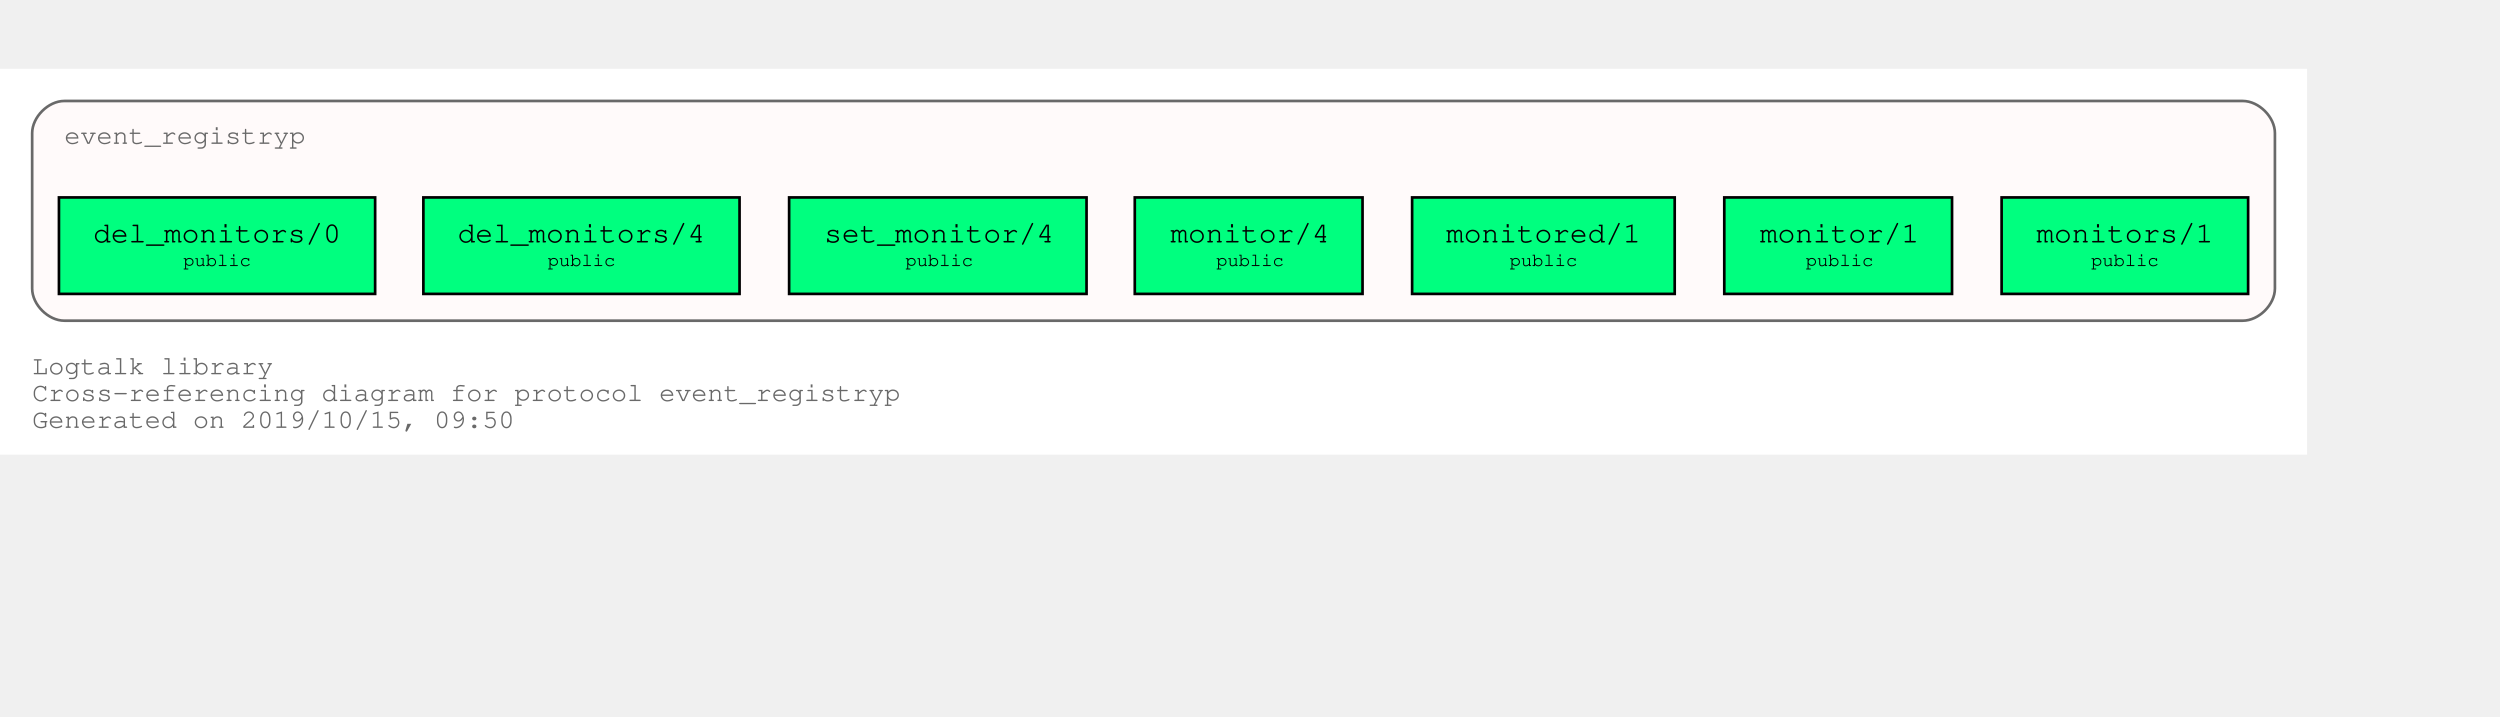
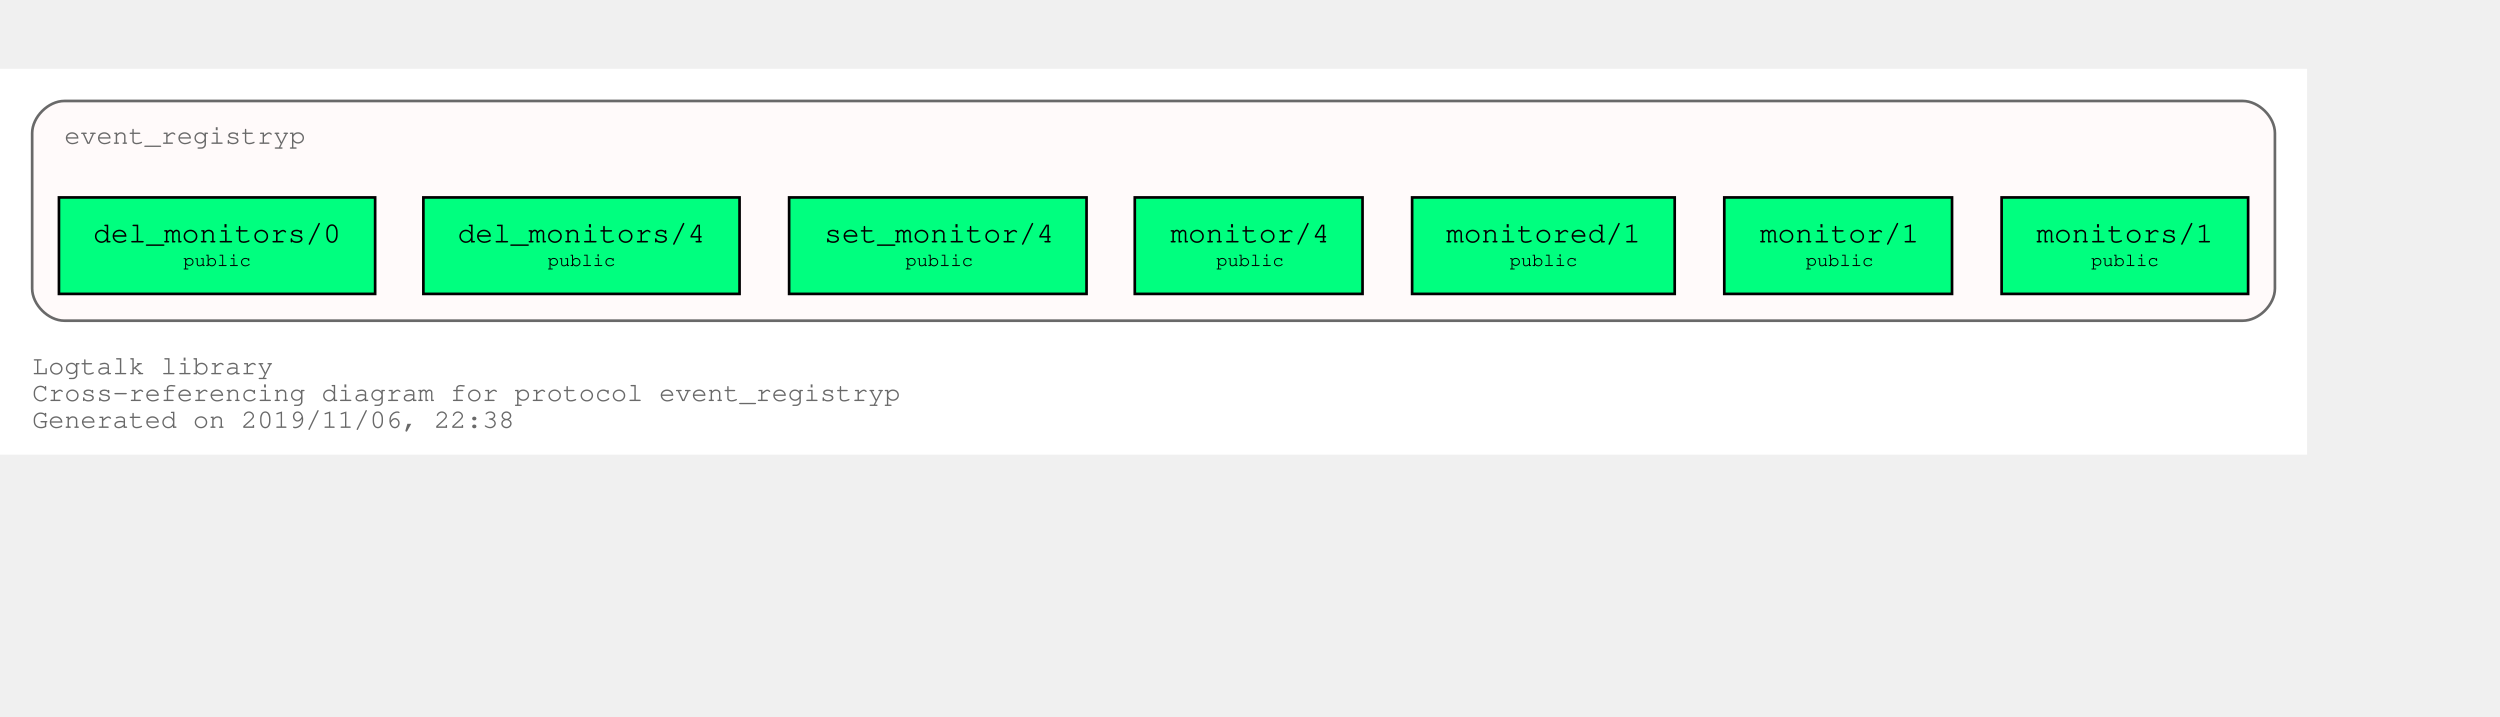
<svg xmlns="http://www.w3.org/2000/svg" xmlns:xlink="http://www.w3.org/1999/xlink" width="1005pt" height="288pt" viewBox="72.00 72.00 933.00 216.00">
  <g id="graph0" class="graph" transform="scale(1 1) rotate(0) translate(76 212)">
    <polygon fill="white" stroke="transparent" points="-4,4 -4,-140 857,-140 857,4 -4,4" />
    <text text-anchor="start" x="8" y="-26" font-family="Courier,monospace" font-size="10.00" fill="dimgray">Logtalk library</text>
    <text text-anchor="start" x="8" y="-16" font-family="Courier,monospace" font-size="10.00" fill="dimgray">Cross-referencing diagram for protocol event_registryp</text>
-     <text text-anchor="start" x="8" y="-6" font-family="Courier,monospace" font-size="10.00" fill="dimgray">Generated on 2019/10/15, 09:50</text>
+     <text text-anchor="start" x="8" y="-6" font-family="Courier,monospace" font-size="10.00" fill="dimgray">Generated on 2019/11/06, 22:38</text>
    <g id="clust1" class="cluster">
      <g id="a_clust1">
        <a xlink:title="event_registryp">
          <path fill="snow" stroke="dimgray" d="M20,-46C20,-46 833,-46 833,-46 839,-46 845,-52 845,-58 845,-58 845,-116 845,-116 845,-122 839,-128 833,-128 833,-128 20,-128 20,-128 14,-128 8,-122 8,-116 8,-116 8,-58 8,-58 8,-52 14,-46 20,-46" />
          <g id="a_clust1_0">
-             <a xlink:href="https://github.com/LogtalkDotOrg/logtalk3/tree/ad1a53d053eac337018965b4bec4b894b5d24d14/library/events/event_registryp.lgt" xlink:title="https://github.com/LogtalkDotOrg/logtalk3/tree/ad1a53d053eac337018965b4bec4b894b5d24d14/library/events/event_registryp.lgt">
+             <a xlink:href="https://github.com/LogtalkDotOrg/logtalk3/tree/d4987f9d603fb61a3bb196eba9393c7289ba05b8/library/events/event_registryp.lgt" xlink:title="https://github.com/LogtalkDotOrg/logtalk3/tree/d4987f9d603fb61a3bb196eba9393c7289ba05b8/library/events/event_registryp.lgt">
              <text text-anchor="start" x="19.99" y="-112" font-family="Courier,monospace" font-size="10.00" fill="dimgray">event_registryp</text>
            </a>
          </g>
        </a>
      </g>
    </g>
    <g id="node1" class="node">
      <g id="a_node1">
-         <a xlink:href="https://github.com/LogtalkDotOrg/logtalk3/tree/ad1a53d053eac337018965b4bec4b894b5d24d14/library/events/event_registryp.lgt#L31" xlink:title="https://github.com/LogtalkDotOrg/logtalk3/tree/ad1a53d053eac337018965b4bec4b894b5d24d14/library/events/event_registryp.lgt#L31">
+         <a xlink:href="https://github.com/LogtalkDotOrg/logtalk3/tree/d4987f9d603fb61a3bb196eba9393c7289ba05b8/library/events/event_registryp.lgt#L31" xlink:title="https://github.com/LogtalkDotOrg/logtalk3/tree/d4987f9d603fb61a3bb196eba9393c7289ba05b8/library/events/event_registryp.lgt#L31">
          <polygon fill="springgreen" stroke="black" points="835,-92 743,-92 743,-56 835,-56 835,-92" />
          <text text-anchor="start" x="750.8" y="-75.8" font-family="Courier,monospace" font-size="9.00"> </text>
          <text text-anchor="start" x="755.99" y="-75.2" font-family="Courier,monospace" font-size="11.00">monitors/1</text>
          <text text-anchor="start" x="821.8" y="-75.8" font-family="Courier,monospace" font-size="9.00"> </text>
          <text text-anchor="start" x="750.8" y="-65.8" font-family="Courier,monospace" font-size="9.00"> </text>
          <text text-anchor="start" x="776.4" y="-66.4" font-family="Courier,monospace" font-size="7.00">public</text>
          <text text-anchor="start" x="821.8" y="-65.8" font-family="Courier,monospace" font-size="9.00"> </text>
        </a>
      </g>
    </g>
    <g id="node2" class="node">
      <g id="a_node2">
-         <a xlink:href="https://github.com/LogtalkDotOrg/logtalk3/tree/ad1a53d053eac337018965b4bec4b894b5d24d14/library/events/event_registryp.lgt#L38" xlink:title="https://github.com/LogtalkDotOrg/logtalk3/tree/ad1a53d053eac337018965b4bec4b894b5d24d14/library/events/event_registryp.lgt#L38">
+         <a xlink:href="https://github.com/LogtalkDotOrg/logtalk3/tree/d4987f9d603fb61a3bb196eba9393c7289ba05b8/library/events/event_registryp.lgt#L38" xlink:title="https://github.com/LogtalkDotOrg/logtalk3/tree/d4987f9d603fb61a3bb196eba9393c7289ba05b8/library/events/event_registryp.lgt#L38">
          <polygon fill="springgreen" stroke="black" points="724.5,-92 639.5,-92 639.5,-56 724.5,-56 724.5,-92" />
          <text text-anchor="start" x="647.8" y="-75.8" font-family="Courier,monospace" font-size="9.00"> </text>
          <text text-anchor="start" x="652.8" y="-75.2" font-family="Courier,monospace" font-size="11.00">monitor/1</text>
          <text text-anchor="start" x="711.8" y="-75.8" font-family="Courier,monospace" font-size="9.00"> </text>
          <text text-anchor="start" x="647.8" y="-65.8" font-family="Courier,monospace" font-size="9.00"> </text>
          <text text-anchor="start" x="669.9" y="-66.4" font-family="Courier,monospace" font-size="7.00">public</text>
          <text text-anchor="start" x="711.8" y="-65.8" font-family="Courier,monospace" font-size="9.00"> </text>
        </a>
      </g>
    </g>
    <g id="node3" class="node">
      <g id="a_node3">
-         <a xlink:href="https://github.com/LogtalkDotOrg/logtalk3/tree/ad1a53d053eac337018965b4bec4b894b5d24d14/library/events/event_registryp.lgt#L46" xlink:title="https://github.com/LogtalkDotOrg/logtalk3/tree/ad1a53d053eac337018965b4bec4b894b5d24d14/library/events/event_registryp.lgt#L46">
+         <a xlink:href="https://github.com/LogtalkDotOrg/logtalk3/tree/d4987f9d603fb61a3bb196eba9393c7289ba05b8/library/events/event_registryp.lgt#L46" xlink:title="https://github.com/LogtalkDotOrg/logtalk3/tree/d4987f9d603fb61a3bb196eba9393c7289ba05b8/library/events/event_registryp.lgt#L46">
          <polygon fill="springgreen" stroke="black" points="621,-92 523,-92 523,-56 621,-56 621,-92" />
          <text text-anchor="start" x="530.8" y="-75.8" font-family="Courier,monospace" font-size="9.00"> </text>
          <text text-anchor="start" x="535.69" y="-75.2" font-family="Courier,monospace" font-size="11.00">monitored/1</text>
          <text text-anchor="start" x="607.8" y="-75.8" font-family="Courier,monospace" font-size="9.00"> </text>
          <text text-anchor="start" x="530.8" y="-65.8" font-family="Courier,monospace" font-size="9.00"> </text>
          <text text-anchor="start" x="559.4" y="-66.4" font-family="Courier,monospace" font-size="7.00">public</text>
          <text text-anchor="start" x="607.8" y="-65.8" font-family="Courier,monospace" font-size="9.00"> </text>
        </a>
      </g>
    </g>
    <g id="node4" class="node">
      <g id="a_node4">
-         <a xlink:href="https://github.com/LogtalkDotOrg/logtalk3/tree/ad1a53d053eac337018965b4bec4b894b5d24d14/library/events/event_registryp.lgt#L53" xlink:title="https://github.com/LogtalkDotOrg/logtalk3/tree/ad1a53d053eac337018965b4bec4b894b5d24d14/library/events/event_registryp.lgt#L53">
+         <a xlink:href="https://github.com/LogtalkDotOrg/logtalk3/tree/d4987f9d603fb61a3bb196eba9393c7289ba05b8/library/events/event_registryp.lgt#L53" xlink:title="https://github.com/LogtalkDotOrg/logtalk3/tree/d4987f9d603fb61a3bb196eba9393c7289ba05b8/library/events/event_registryp.lgt#L53">
          <polygon fill="springgreen" stroke="black" points="504.5,-92 419.5,-92 419.5,-56 504.5,-56 504.5,-92" />
          <text text-anchor="start" x="427.8" y="-75.8" font-family="Courier,monospace" font-size="9.00"> </text>
          <text text-anchor="start" x="432.8" y="-75.2" font-family="Courier,monospace" font-size="11.00">monitor/4</text>
          <text text-anchor="start" x="491.8" y="-75.8" font-family="Courier,monospace" font-size="9.00"> </text>
          <text text-anchor="start" x="427.8" y="-65.8" font-family="Courier,monospace" font-size="9.00"> </text>
          <text text-anchor="start" x="449.9" y="-66.4" font-family="Courier,monospace" font-size="7.00">public</text>
          <text text-anchor="start" x="491.8" y="-65.8" font-family="Courier,monospace" font-size="9.00"> </text>
        </a>
      </g>
    </g>
    <g id="node5" class="node">
      <g id="a_node5">
-         <a xlink:href="https://github.com/LogtalkDotOrg/logtalk3/tree/ad1a53d053eac337018965b4bec4b894b5d24d14/library/events/event_registryp.lgt#L60" xlink:title="https://github.com/LogtalkDotOrg/logtalk3/tree/ad1a53d053eac337018965b4bec4b894b5d24d14/library/events/event_registryp.lgt#L60">
+         <a xlink:href="https://github.com/LogtalkDotOrg/logtalk3/tree/d4987f9d603fb61a3bb196eba9393c7289ba05b8/library/events/event_registryp.lgt#L60" xlink:title="https://github.com/LogtalkDotOrg/logtalk3/tree/d4987f9d603fb61a3bb196eba9393c7289ba05b8/library/events/event_registryp.lgt#L60">
          <polygon fill="springgreen" stroke="black" points="401.5,-92 290.5,-92 290.5,-56 401.5,-56 401.5,-92" />
          <text text-anchor="start" x="298.8" y="-75.8" font-family="Courier,monospace" font-size="9.00"> </text>
          <text text-anchor="start" x="303.59" y="-75.2" font-family="Courier,monospace" font-size="11.00">set_monitor/4</text>
          <text text-anchor="start" x="388.8" y="-75.8" font-family="Courier,monospace" font-size="9.00"> </text>
          <text text-anchor="start" x="298.8" y="-65.8" font-family="Courier,monospace" font-size="9.00"> </text>
          <text text-anchor="start" x="333.9" y="-66.4" font-family="Courier,monospace" font-size="7.00">public</text>
          <text text-anchor="start" x="388.8" y="-65.8" font-family="Courier,monospace" font-size="9.00"> </text>
        </a>
      </g>
    </g>
    <g id="node6" class="node">
      <g id="a_node6">
-         <a xlink:href="https://github.com/LogtalkDotOrg/logtalk3/tree/ad1a53d053eac337018965b4bec4b894b5d24d14/library/events/event_registryp.lgt#L67" xlink:title="https://github.com/LogtalkDotOrg/logtalk3/tree/ad1a53d053eac337018965b4bec4b894b5d24d14/library/events/event_registryp.lgt#L67">
+         <a xlink:href="https://github.com/LogtalkDotOrg/logtalk3/tree/d4987f9d603fb61a3bb196eba9393c7289ba05b8/library/events/event_registryp.lgt#L67" xlink:title="https://github.com/LogtalkDotOrg/logtalk3/tree/d4987f9d603fb61a3bb196eba9393c7289ba05b8/library/events/event_registryp.lgt#L67">
          <polygon fill="springgreen" stroke="black" points="272,-92 154,-92 154,-56 272,-56 272,-92" />
          <text text-anchor="start" x="161.8" y="-75.8" font-family="Courier,monospace" font-size="9.00"> </text>
          <text text-anchor="start" x="166.79" y="-75.2" font-family="Courier,monospace" font-size="11.00">del_monitors/4</text>
          <text text-anchor="start" x="258.8" y="-75.8" font-family="Courier,monospace" font-size="9.00"> </text>
          <text text-anchor="start" x="161.8" y="-65.8" font-family="Courier,monospace" font-size="9.00"> </text>
          <text text-anchor="start" x="200.4" y="-66.4" font-family="Courier,monospace" font-size="7.00">public</text>
          <text text-anchor="start" x="258.8" y="-65.8" font-family="Courier,monospace" font-size="9.00"> </text>
        </a>
      </g>
    </g>
    <g id="node7" class="node">
      <g id="a_node7">
-         <a xlink:href="https://github.com/LogtalkDotOrg/logtalk3/tree/ad1a53d053eac337018965b4bec4b894b5d24d14/library/events/event_registryp.lgt#L74" xlink:title="https://github.com/LogtalkDotOrg/logtalk3/tree/ad1a53d053eac337018965b4bec4b894b5d24d14/library/events/event_registryp.lgt#L74">
+         <a xlink:href="https://github.com/LogtalkDotOrg/logtalk3/tree/d4987f9d603fb61a3bb196eba9393c7289ba05b8/library/events/event_registryp.lgt#L74" xlink:title="https://github.com/LogtalkDotOrg/logtalk3/tree/d4987f9d603fb61a3bb196eba9393c7289ba05b8/library/events/event_registryp.lgt#L74">
          <polygon fill="springgreen" stroke="black" points="136,-92 18,-92 18,-56 136,-56 136,-92" />
          <text text-anchor="start" x="25.8" y="-75.8" font-family="Courier,monospace" font-size="9.00"> </text>
          <text text-anchor="start" x="30.79" y="-75.2" font-family="Courier,monospace" font-size="11.00">del_monitors/0</text>
          <text text-anchor="start" x="122.8" y="-75.8" font-family="Courier,monospace" font-size="9.00"> </text>
          <text text-anchor="start" x="25.8" y="-65.8" font-family="Courier,monospace" font-size="9.00"> </text>
          <text text-anchor="start" x="64.4" y="-66.4" font-family="Courier,monospace" font-size="7.00">public</text>
          <text text-anchor="start" x="122.8" y="-65.8" font-family="Courier,monospace" font-size="9.00"> </text>
        </a>
      </g>
    </g>
  </g>
</svg>
